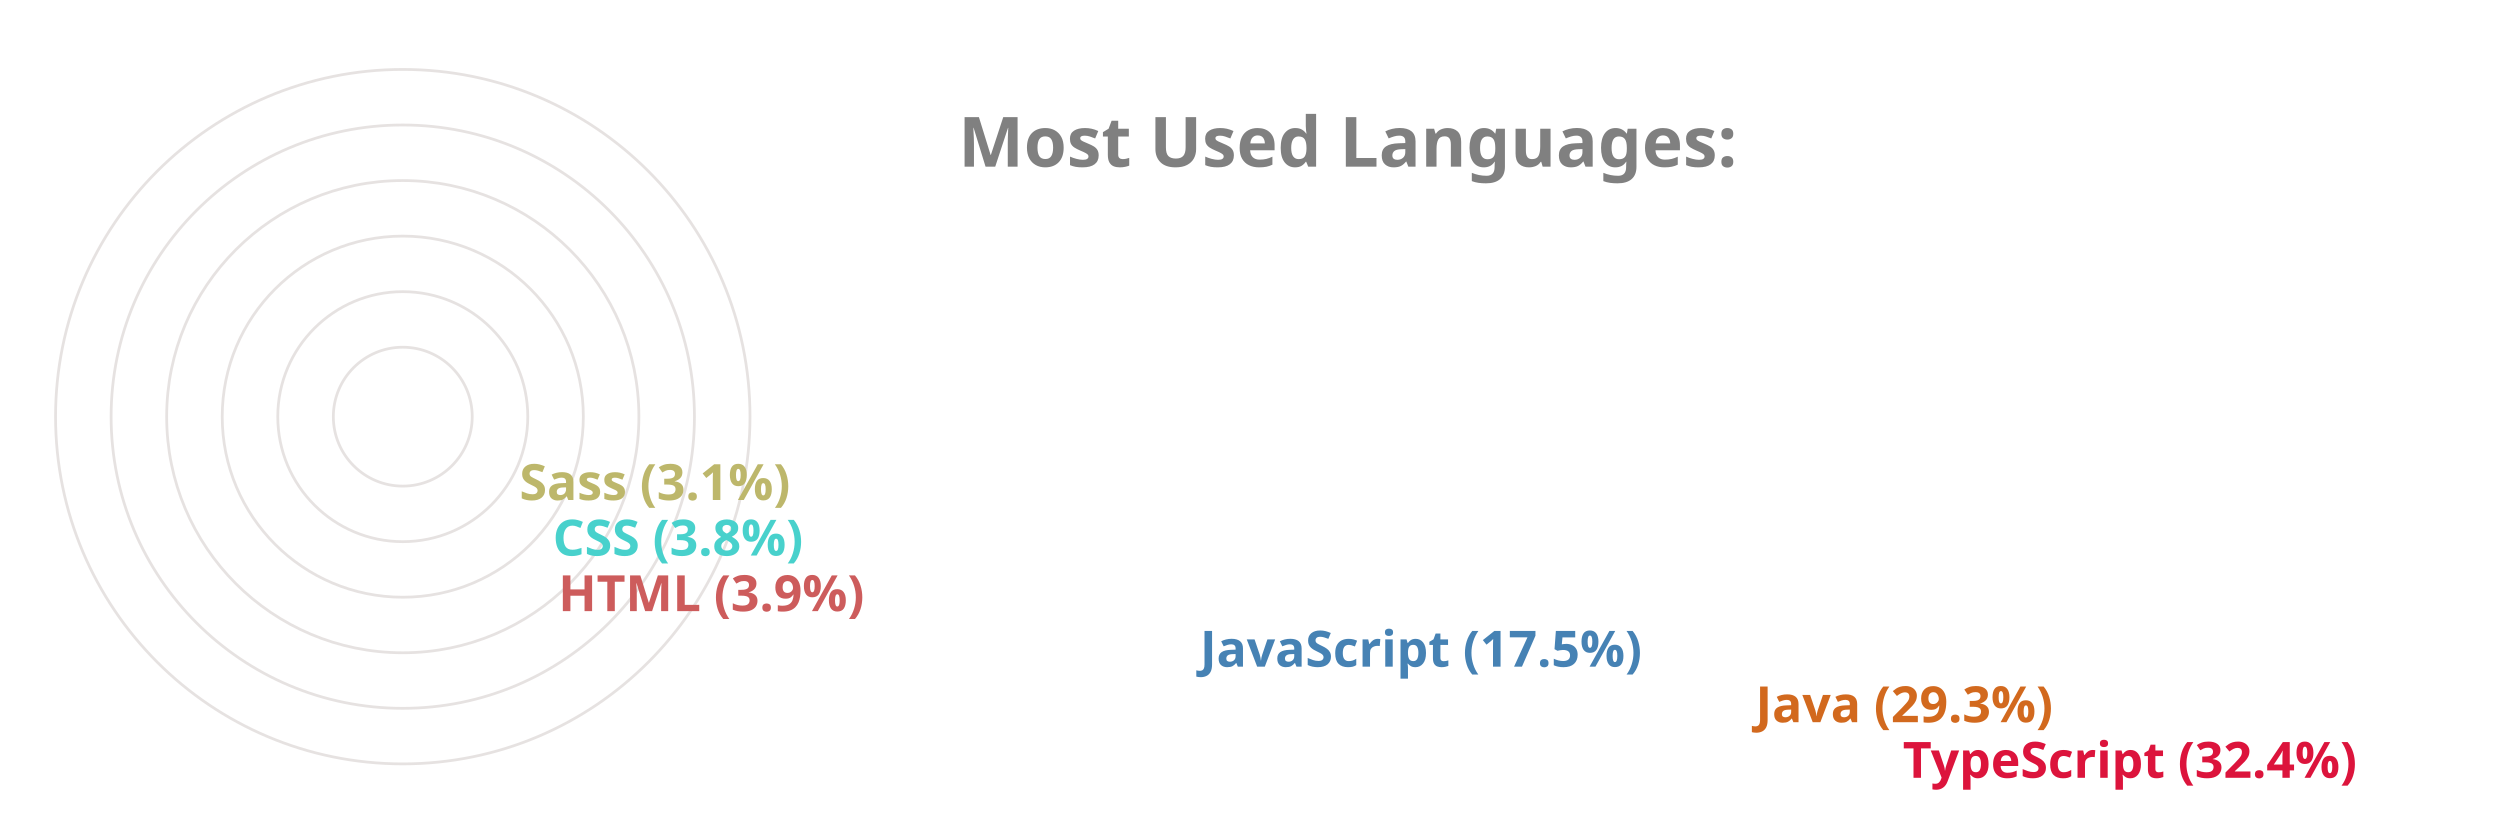
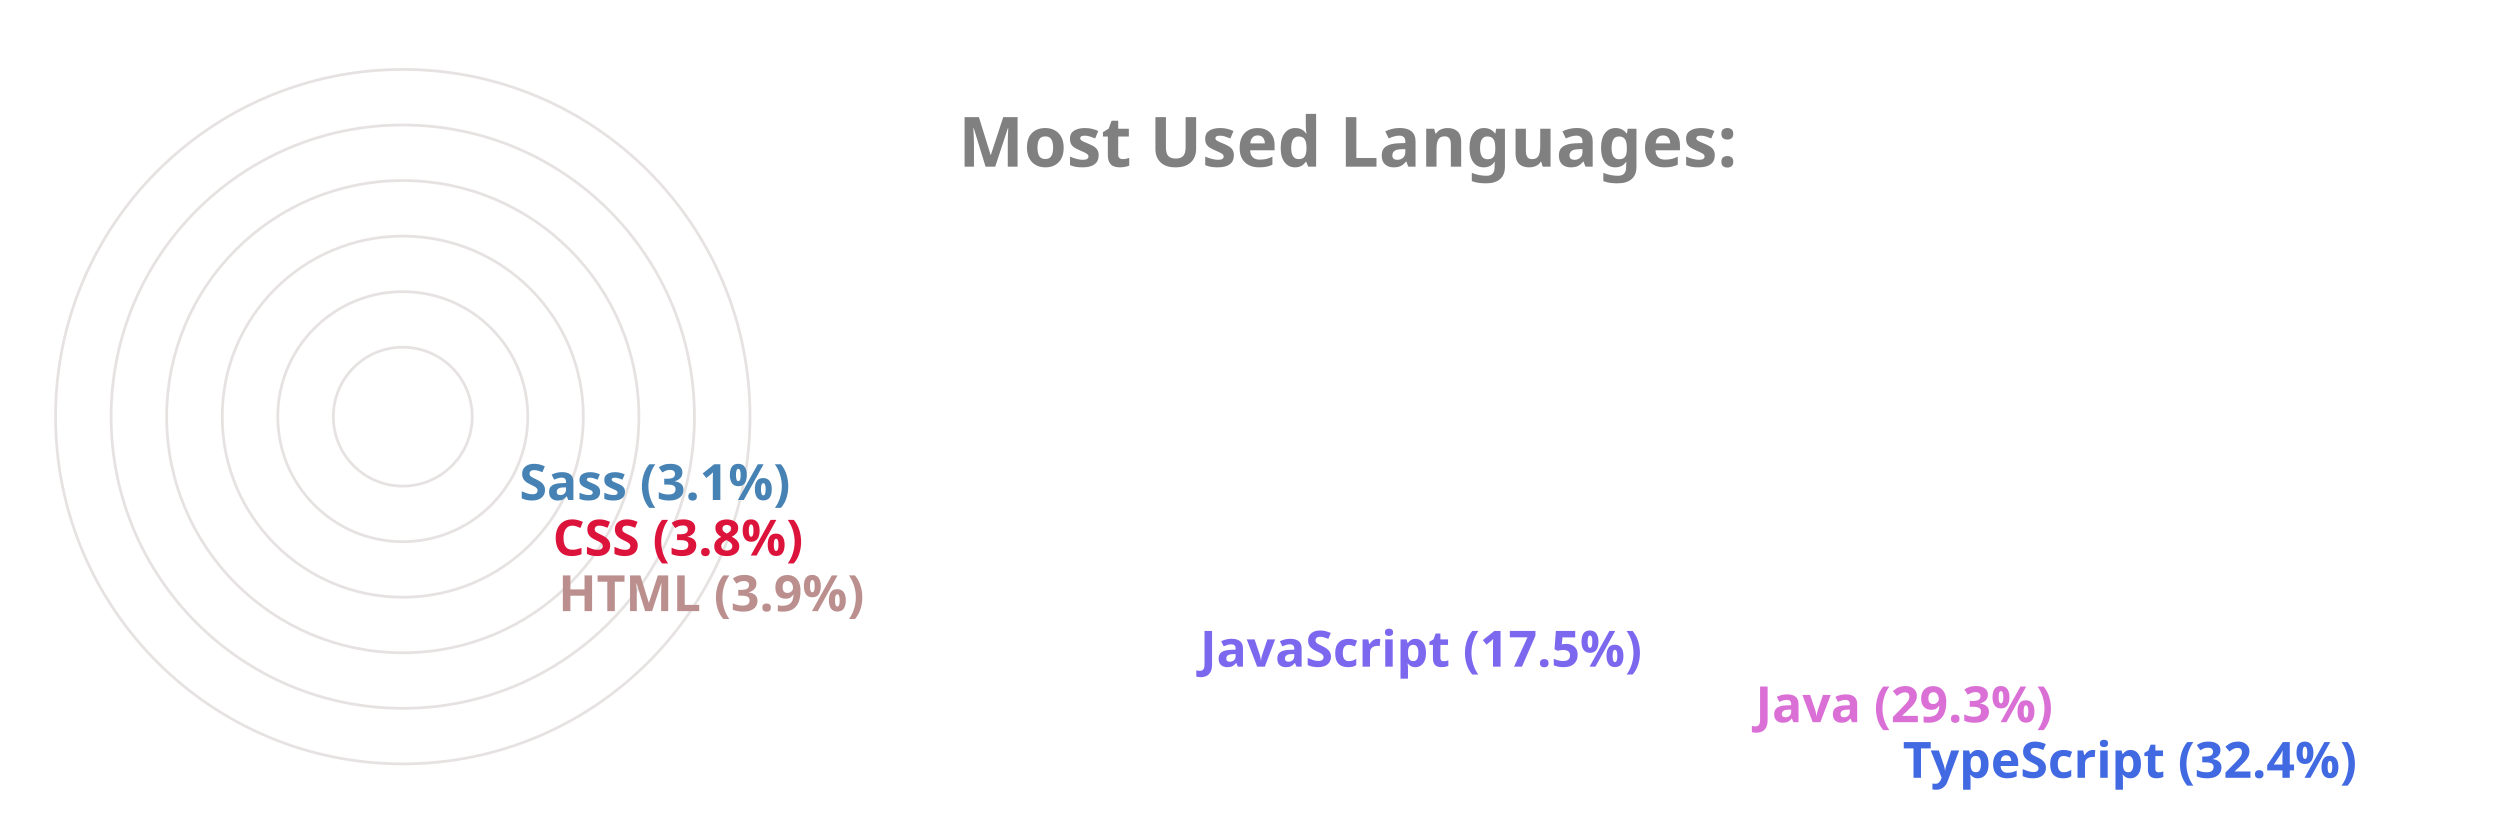
<svg xmlns="http://www.w3.org/2000/svg" viewBox="0 0 650 300" height="200px" width="600px">
  <style>
		.label {
			font: bold 25px sans-serif;
			color: #404040;
			-webkit-text-stroke: 1px white;
	  	}
		.name {
			font: bold 18px sans-serif;
			color: #404040;
	  	}

		.line {
			stroke-dasharray: 1000;
			stroke-dashoffset: 1000;
			animation: dash 3.5s ease-in-out forwards;	
			animation-iteration-count: infinite;
			animation-direction: alternate-reverse;
		}

		.path {
			stroke-dasharray: 1000;
			stroke-dashoffset: 1000;
			animation: dash 3.5s ease-in-out forwards;	
			animation-iteration-count: infinite;
			animation-direction: alternate-reverse;
		}
		  
		@keyframes dash {
			to {
				stroke-dashoffset: 0;
			}
		}

	</style>
  <g stroke="#E6E2E1" fill="none" stroke-width="1">
    <circle cx="20" cy="150" r="125" />
    <circle cx="20" cy="150" r="105" />
    <circle cx="20" cy="150" r="85" />
    <circle cx="20" cy="150" r="65" />
    <circle cx="20" cy="150" r="45" />
    <circle cx="20" cy="150" r="25" />
  </g>
  <g fill="none" stroke-width="20" class="line">
-     <line x2="550" y2="275" x1="20" y1="275" stroke="Crimson" />
-     <line x2="497" y2="255" x1="20" y1="255" stroke="Chocolate" />
-     <line x2="297" y2="235" x1="20" y1="235" stroke="SteelBlue" />
-     <line x2="66" y2="215" x1="20" y1="215" stroke="IndianRed" />
-     <line x2="64" y2="195" x1="20" y1="195" stroke="MediumTurquoise" />
-     <line x2="52" y2="175" x1="20" y1="175" stroke="DarkKhaki" />
+     <line x2="550" y2="275" x1="20" y1="275" stroke="RoyalBlue" />
+     <line x2="497" y2="255" x1="20" y1="255" stroke="Orchid" />
+     <line x2="297" y2="235" x1="20" y1="235" stroke="MediumSlateBlue" />
+     <line x2="66" y2="215" x1="20" y1="215" stroke="RosyBrown" />
+     <line x2="64" y2="195" x1="20" y1="195" stroke="Crimson" />
+     <line x2="52" y2="175" x1="20" y1="175" stroke="SteelBlue" />
  </g>
  <g fill="none" stroke-width="20" stroke-linecap="round" class="path">
-     <path d="M 20 275 A 125 125 45 0 1 -86 83" stroke="Crimson" />
-     <path d="M 20 255 A 105 105 45 0 1 -71 99" stroke="Chocolate" />
-     <path d="M 20 235 A 85 85 45 0 1 -60 123" stroke="SteelBlue" />
-     <path d="M 20 215 A 65 65 45 0 1 -44 145" stroke="IndianRed" />
-     <path d="M 20 195 A 45 45 45 0 1 -24 146" stroke="MediumTurquoise" />
-     <path d="M 20 175 A 25 25 45 0 1 -4 148" stroke="DarkKhaki" />
+     <path d="M 20 275 A 125 125 45 0 1 -86 83" stroke="RoyalBlue" />
+     <path d="M 20 255 A 105 105 45 0 1 -71 99" stroke="Orchid" />
+     <path d="M 20 235 A 85 85 45 0 1 -60 123" stroke="MediumSlateBlue" />
+     <path d="M 20 215 A 65 65 45 0 1 -44 145" stroke="RosyBrown" />
+     <path d="M 20 195 A 45 45 45 0 1 -24 146" stroke="Crimson" />
+     <path d="M 20 175 A 25 25 45 0 1 -4 148" stroke="SteelBlue" />
  </g>
  <g class="name">
-     <text x="560" y="280" fill="Crimson">TypeScript (32.4%)</text>
-     <text x="507" y="260" fill="Chocolate">Java (29.3%)</text>
-     <text x="307" y="240" fill="SteelBlue">JavaScript (17.5%)</text>
-     <text x="76" y="220" fill="IndianRed">HTML (3.9%)</text>
-     <text x="74" y="200" fill="MediumTurquoise">CSS (3.8%)</text>
-     <text x="62" y="180" fill="DarkKhaki">Sass (3.1%)</text>
+     <text x="560" y="280" fill="RoyalBlue">TypeScript (32.4%)</text>
+     <text x="507" y="260" fill="Orchid">Java (29.3%)</text>
+     <text x="307" y="240" fill="MediumSlateBlue">JavaScript (17.5%)</text>
+     <text x="76" y="220" fill="RosyBrown">HTML (3.9%)</text>
+     <text x="74" y="200" fill="Crimson">CSS (3.8%)</text>
+     <text x="62" y="180" fill="SteelBlue">Sass (3.1%)</text>
  </g>
  <g class="label">
    <text x="220" y="60" fill="grey">Most Used Languages:</text>
  </g>
</svg>
